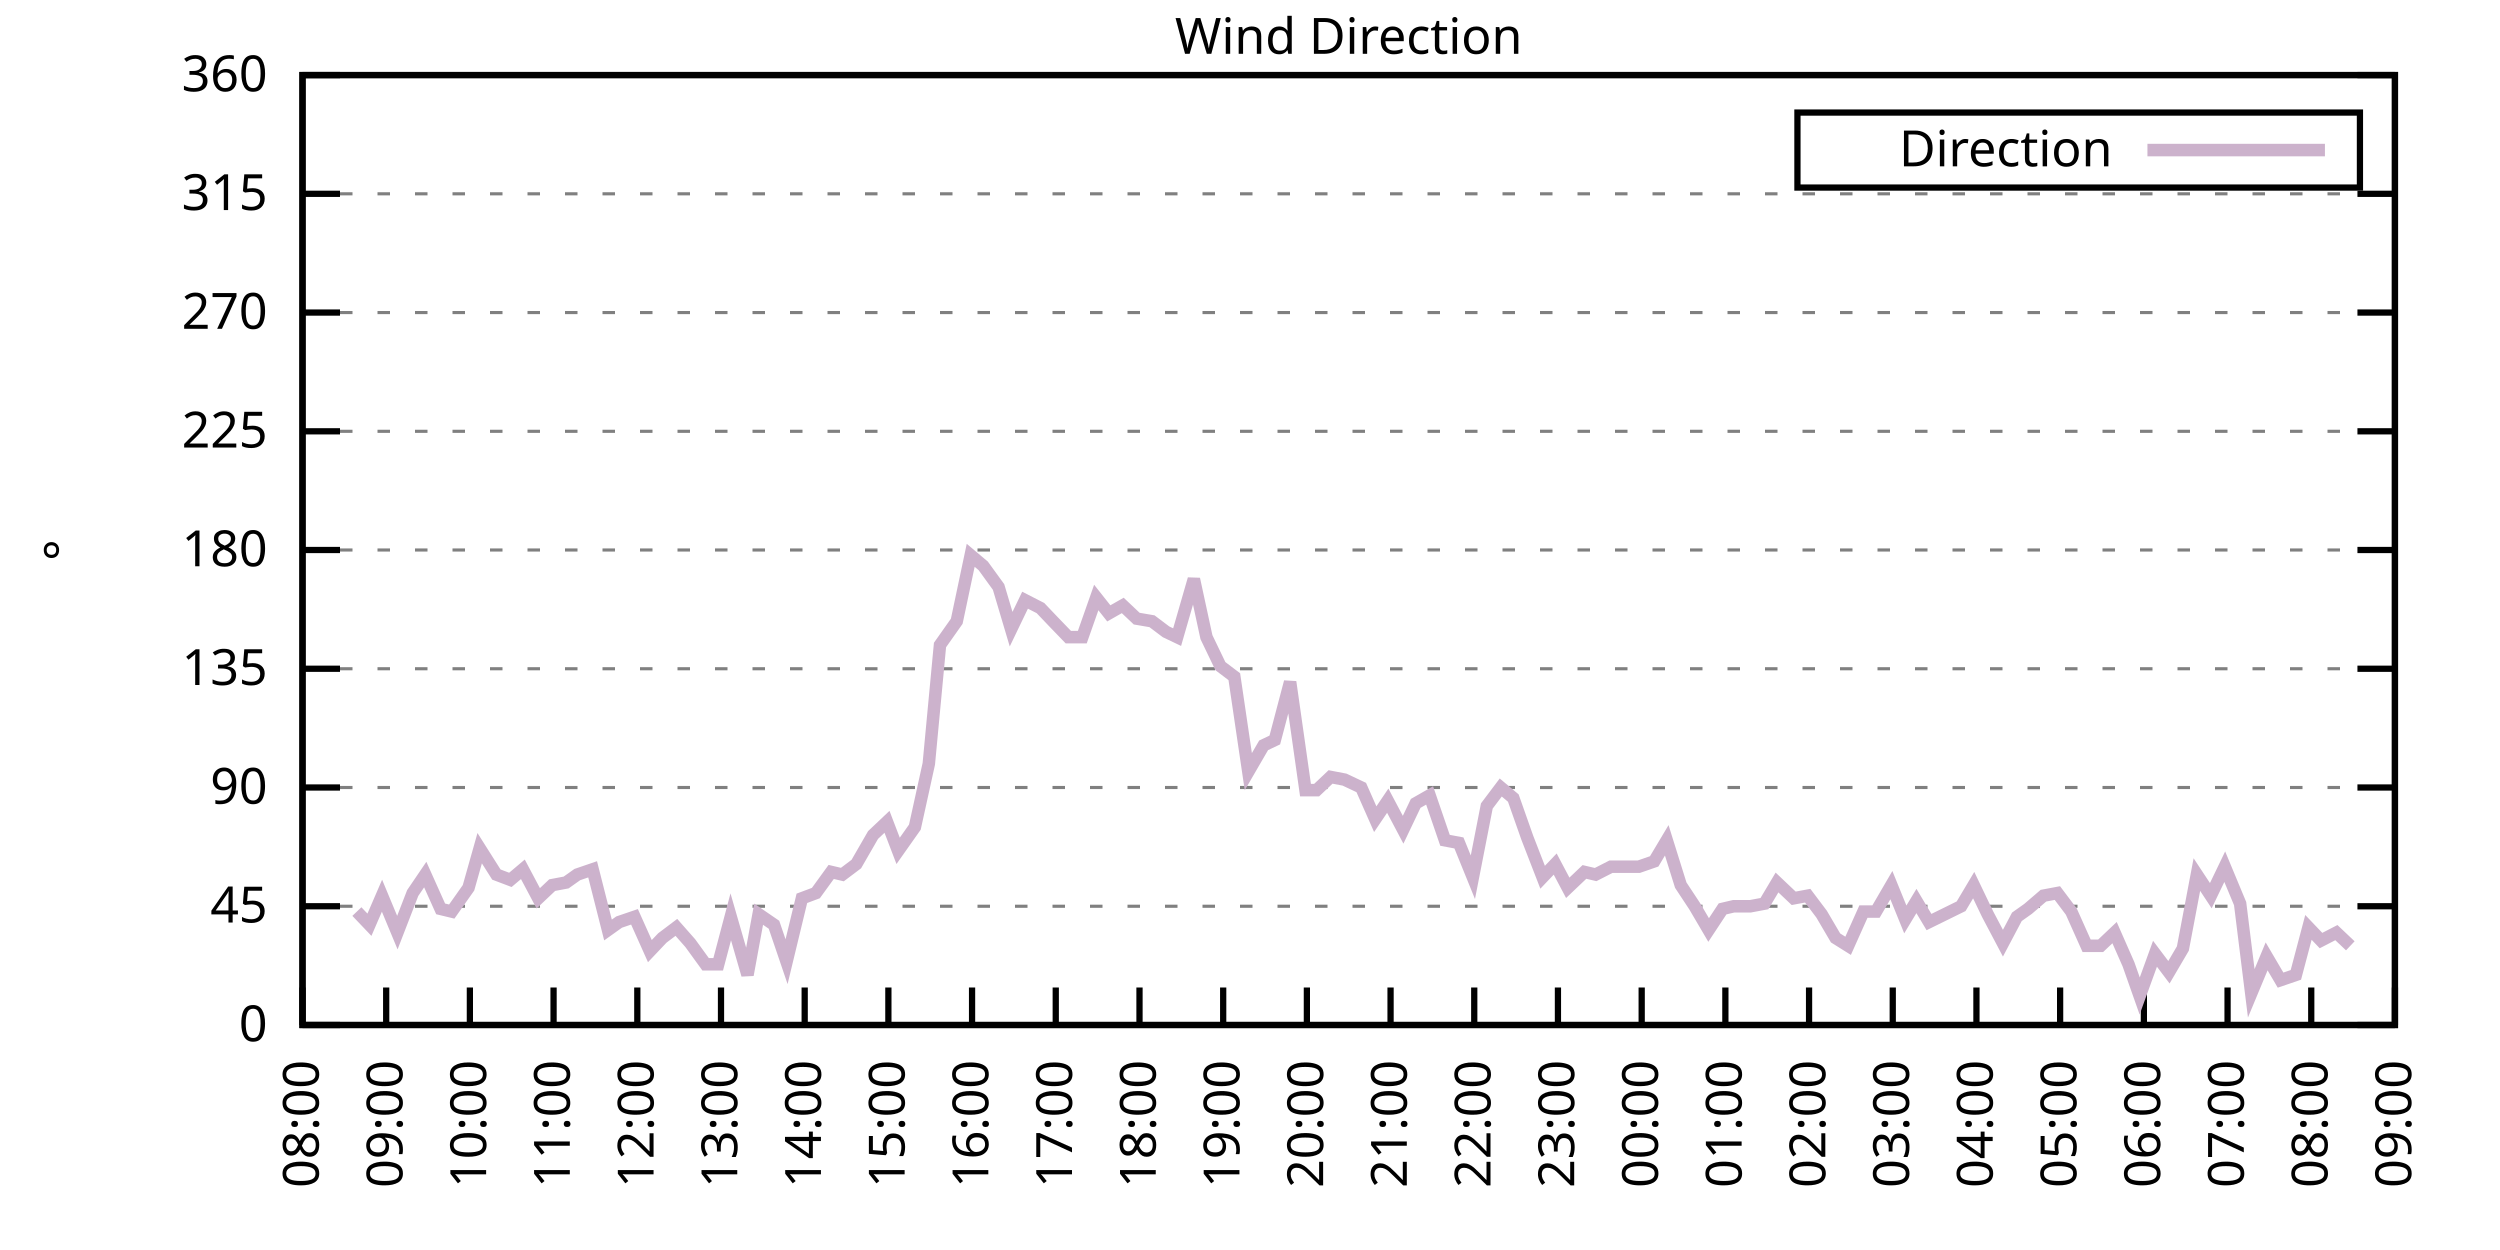
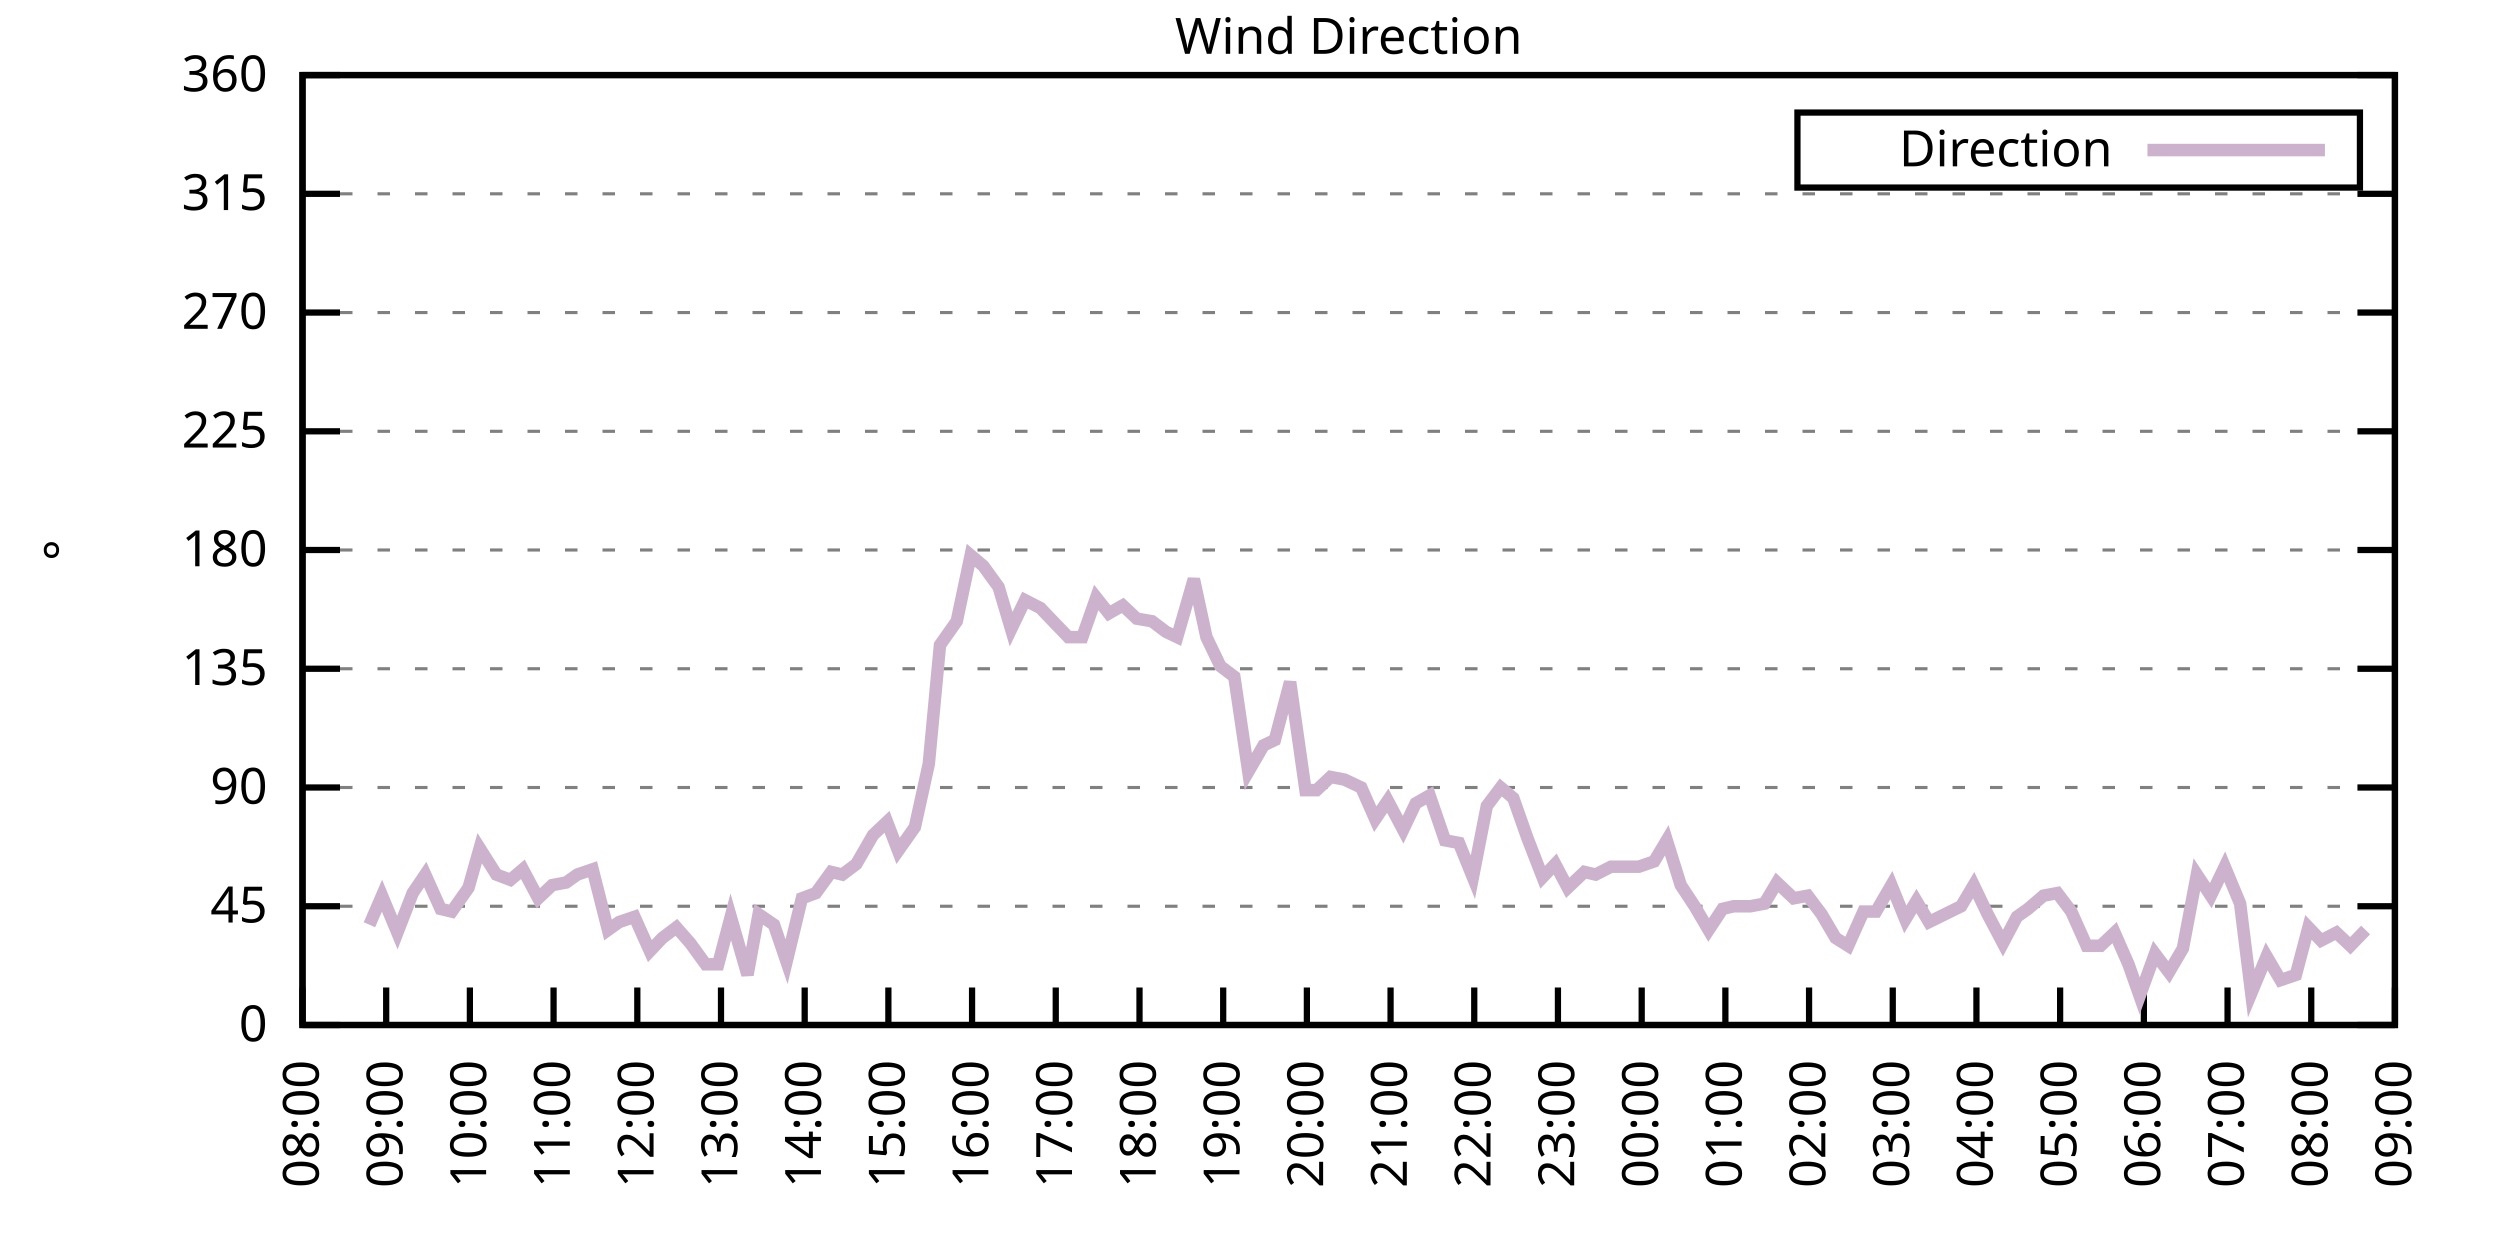
<svg xmlns="http://www.w3.org/2000/svg" xmlns:xlink="http://www.w3.org/1999/xlink" width="400" height="200" viewBox="0 0 400 200">
  <g id="gnuplot_canvas">
    <rect x="0" y="0" width="400" height="200" fill="none" />
    <defs>
      <circle id="gpDot" r="0.5" stroke-width="0.5" stroke="currentColor" />
      <path id="gpPt0" stroke-width="0.333" stroke="currentColor" d="M-1,0 h2 M0,-1 v2" />
      <path id="gpPt1" stroke-width="0.333" stroke="currentColor" d="M-1,-1 L1,1 M1,-1 L-1,1" />
      <path id="gpPt2" stroke-width="0.333" stroke="currentColor" d="M-1,0 L1,0 M0,-1 L0,1 M-1,-1 L1,1 M-1,1 L1,-1" />
      <rect id="gpPt3" stroke-width="0.333" stroke="currentColor" x="-1" y="-1" width="2" height="2" />
      <rect id="gpPt4" stroke-width="0.333" stroke="currentColor" fill="currentColor" x="-1" y="-1" width="2" height="2" />
      <circle id="gpPt5" stroke-width="0.333" stroke="currentColor" cx="0" cy="0" r="1" />
      <use xlink:href="#gpPt5" id="gpPt6" fill="currentColor" stroke="none" />
      <path id="gpPt7" stroke-width="0.333" stroke="currentColor" d="M0,-1.33 L-1.33,0.67 L1.33,0.67 z" />
      <use xlink:href="#gpPt7" id="gpPt8" fill="currentColor" stroke="none" />
      <use xlink:href="#gpPt7" id="gpPt9" stroke="currentColor" transform="rotate(180)" />
      <use xlink:href="#gpPt9" id="gpPt10" fill="currentColor" stroke="none" />
      <use xlink:href="#gpPt3" id="gpPt11" stroke="currentColor" transform="rotate(45)" />
      <use xlink:href="#gpPt11" id="gpPt12" fill="currentColor" stroke="none" />
      <path id="gpPt13" stroke-width="0.333" stroke="currentColor" d="M0,1.330 L1.265,0.411 L0.782,-1.067 L-0.782,-1.076 L-1.265,0.411 z" />
      <use xlink:href="#gpPt13" id="gpPt14" fill="currentColor" stroke="none" />
      <filter id="textbox" filterUnits="objectBoundingBox" x="0" y="0" height="1" width="1">
        <feFlood flood-color="white" flood-opacity="1" result="bgnd" />
        <feComposite in="SourceGraphic" in2="bgnd" operator="atop" />
      </filter>
      <filter id="greybox" filterUnits="objectBoundingBox" x="0" y="0" height="1" width="1">
        <feFlood flood-color="lightgrey" flood-opacity="1" result="grey" />
        <feComposite in="SourceGraphic" in2="grey" operator="atop" />
      </filter>
    </defs>
    <g fill="none" color="white" stroke="currentColor" stroke-width="1.00" stroke-linecap="butt" stroke-linejoin="miter">
</g>
    <g fill="none" color="black" stroke="currentColor" stroke-width="1.00" stroke-linecap="butt" stroke-linejoin="miter">
      <g stroke="none" shape-rendering="crispEdges">
        <polygon fill="rgb(255, 255, 255)" points="48.40,164.00 383.18,164.00 383.18,12.02 48.40,12.02 " />
      </g>
    </g>
    <g fill="none" color="black" stroke="currentColor" stroke-width="1.00" stroke-linecap="butt" stroke-linejoin="miter">
</g>
    <g fill="none" color="black" stroke="black" stroke-width="0.50" stroke-linecap="butt" stroke-linejoin="miter">
</g>
    <g fill="none" color="gray" stroke="currentColor" stroke-width="0.50" stroke-linecap="butt" stroke-linejoin="miter">
      <path stroke="gray" stroke-dasharray="2,4" class="gridline" d="M48.40,164.00 L383.19,164.00  " />
    </g>
    <g fill="none" color="gray" stroke="gray" stroke-width="1.00" stroke-linecap="butt" stroke-linejoin="miter">
</g>
    <g fill="none" color="black" stroke="currentColor" stroke-width="1.00" stroke-linecap="butt" stroke-linejoin="miter">
      <path stroke="black" d="M48.40,164.00 L54.40,164.00 M383.19,164.00 L377.19,164.00  " />
      <g transform="translate(42.80,166.60)" stroke="none" fill="black" font-family="Sans" font-size="8.00" text-anchor="end">
        <text>
          <tspan font-family="Sans"> 0</tspan>
        </text>
      </g>
    </g>
    <g fill="none" color="black" stroke="currentColor" stroke-width="1.00" stroke-linecap="butt" stroke-linejoin="miter">
</g>
    <g fill="none" color="black" stroke="black" stroke-width="0.50" stroke-linecap="butt" stroke-linejoin="miter">
</g>
    <g fill="none" color="gray" stroke="currentColor" stroke-width="0.50" stroke-linecap="butt" stroke-linejoin="miter">
      <path stroke="gray" stroke-dasharray="2,4" class="gridline" d="M48.40,145.00 L383.19,145.00  " />
    </g>
    <g fill="none" color="gray" stroke="gray" stroke-width="1.00" stroke-linecap="butt" stroke-linejoin="miter">
</g>
    <g fill="none" color="black" stroke="currentColor" stroke-width="1.00" stroke-linecap="butt" stroke-linejoin="miter">
      <path stroke="black" d="M48.40,145.00 L54.40,145.00 M383.19,145.00 L377.19,145.00  " />
      <g transform="translate(42.80,147.60)" stroke="none" fill="black" font-family="Sans" font-size="8.00" text-anchor="end">
        <text>
          <tspan font-family="Sans"> 45</tspan>
        </text>
      </g>
    </g>
    <g fill="none" color="black" stroke="currentColor" stroke-width="1.00" stroke-linecap="butt" stroke-linejoin="miter">
</g>
    <g fill="none" color="black" stroke="black" stroke-width="0.50" stroke-linecap="butt" stroke-linejoin="miter">
</g>
    <g fill="none" color="gray" stroke="currentColor" stroke-width="0.50" stroke-linecap="butt" stroke-linejoin="miter">
      <path stroke="gray" stroke-dasharray="2,4" class="gridline" d="M48.40,126.00 L383.19,126.00  " />
    </g>
    <g fill="none" color="gray" stroke="gray" stroke-width="1.00" stroke-linecap="butt" stroke-linejoin="miter">
</g>
    <g fill="none" color="black" stroke="currentColor" stroke-width="1.00" stroke-linecap="butt" stroke-linejoin="miter">
      <path stroke="black" d="M48.40,126.00 L54.40,126.00 M383.19,126.00 L377.19,126.00  " />
      <g transform="translate(42.80,128.60)" stroke="none" fill="black" font-family="Sans" font-size="8.00" text-anchor="end">
        <text>
          <tspan font-family="Sans"> 90</tspan>
        </text>
      </g>
    </g>
    <g fill="none" color="black" stroke="currentColor" stroke-width="1.00" stroke-linecap="butt" stroke-linejoin="miter">
</g>
    <g fill="none" color="black" stroke="black" stroke-width="0.50" stroke-linecap="butt" stroke-linejoin="miter">
</g>
    <g fill="none" color="gray" stroke="currentColor" stroke-width="0.50" stroke-linecap="butt" stroke-linejoin="miter">
      <path stroke="gray" stroke-dasharray="2,4" class="gridline" d="M48.40,107.00 L383.19,107.00  " />
    </g>
    <g fill="none" color="gray" stroke="gray" stroke-width="1.00" stroke-linecap="butt" stroke-linejoin="miter">
</g>
    <g fill="none" color="black" stroke="currentColor" stroke-width="1.00" stroke-linecap="butt" stroke-linejoin="miter">
      <path stroke="black" d="M48.40,107.00 L54.40,107.00 M383.19,107.00 L377.19,107.00  " />
      <g transform="translate(42.80,109.60)" stroke="none" fill="black" font-family="Sans" font-size="8.00" text-anchor="end">
        <text>
          <tspan font-family="Sans"> 135</tspan>
        </text>
      </g>
    </g>
    <g fill="none" color="black" stroke="currentColor" stroke-width="1.00" stroke-linecap="butt" stroke-linejoin="miter">
</g>
    <g fill="none" color="black" stroke="black" stroke-width="0.50" stroke-linecap="butt" stroke-linejoin="miter">
</g>
    <g fill="none" color="gray" stroke="currentColor" stroke-width="0.50" stroke-linecap="butt" stroke-linejoin="miter">
      <path stroke="gray" stroke-dasharray="2,4" class="gridline" d="M48.40,88.00 L383.19,88.00  " />
    </g>
    <g fill="none" color="gray" stroke="gray" stroke-width="1.00" stroke-linecap="butt" stroke-linejoin="miter">
</g>
    <g fill="none" color="black" stroke="currentColor" stroke-width="1.00" stroke-linecap="butt" stroke-linejoin="miter">
      <path stroke="black" d="M48.40,88.00 L54.40,88.00 M383.19,88.00 L377.19,88.00  " />
      <g transform="translate(42.80,90.60)" stroke="none" fill="black" font-family="Sans" font-size="8.00" text-anchor="end">
        <text>
          <tspan font-family="Sans"> 180</tspan>
        </text>
      </g>
    </g>
    <g fill="none" color="black" stroke="currentColor" stroke-width="1.00" stroke-linecap="butt" stroke-linejoin="miter">
</g>
    <g fill="none" color="black" stroke="black" stroke-width="0.50" stroke-linecap="butt" stroke-linejoin="miter">
</g>
    <g fill="none" color="gray" stroke="currentColor" stroke-width="0.50" stroke-linecap="butt" stroke-linejoin="miter">
      <path stroke="gray" stroke-dasharray="2,4" class="gridline" d="M48.40,69.01 L383.19,69.01  " />
    </g>
    <g fill="none" color="gray" stroke="gray" stroke-width="1.00" stroke-linecap="butt" stroke-linejoin="miter">
</g>
    <g fill="none" color="black" stroke="currentColor" stroke-width="1.00" stroke-linecap="butt" stroke-linejoin="miter">
      <path stroke="black" d="M48.40,69.01 L54.40,69.01 M383.19,69.01 L377.19,69.01  " />
      <g transform="translate(42.80,71.61)" stroke="none" fill="black" font-family="Sans" font-size="8.00" text-anchor="end">
        <text>
          <tspan font-family="Sans"> 225</tspan>
        </text>
      </g>
    </g>
    <g fill="none" color="black" stroke="currentColor" stroke-width="1.00" stroke-linecap="butt" stroke-linejoin="miter">
</g>
    <g fill="none" color="black" stroke="black" stroke-width="0.50" stroke-linecap="butt" stroke-linejoin="miter">
</g>
    <g fill="none" color="gray" stroke="currentColor" stroke-width="0.50" stroke-linecap="butt" stroke-linejoin="miter">
      <path stroke="gray" stroke-dasharray="2,4" class="gridline" d="M48.40,50.01 L383.19,50.01  " />
    </g>
    <g fill="none" color="gray" stroke="gray" stroke-width="1.00" stroke-linecap="butt" stroke-linejoin="miter">
</g>
    <g fill="none" color="black" stroke="currentColor" stroke-width="1.00" stroke-linecap="butt" stroke-linejoin="miter">
      <path stroke="black" d="M48.40,50.01 L54.40,50.01 M383.19,50.01 L377.19,50.01  " />
      <g transform="translate(42.80,52.61)" stroke="none" fill="black" font-family="Sans" font-size="8.00" text-anchor="end">
        <text>
          <tspan font-family="Sans"> 270</tspan>
        </text>
      </g>
    </g>
    <g fill="none" color="black" stroke="currentColor" stroke-width="1.00" stroke-linecap="butt" stroke-linejoin="miter">
</g>
    <g fill="none" color="black" stroke="black" stroke-width="0.50" stroke-linecap="butt" stroke-linejoin="miter">
</g>
    <g fill="none" color="gray" stroke="currentColor" stroke-width="0.50" stroke-linecap="butt" stroke-linejoin="miter">
      <path stroke="gray" stroke-dasharray="2,4" class="gridline" d="M48.40,31.01 L383.19,31.01  " />
    </g>
    <g fill="none" color="gray" stroke="gray" stroke-width="1.00" stroke-linecap="butt" stroke-linejoin="miter">
</g>
    <g fill="none" color="black" stroke="currentColor" stroke-width="1.00" stroke-linecap="butt" stroke-linejoin="miter">
      <path stroke="black" d="M48.40,31.01 L54.40,31.01 M383.19,31.01 L377.19,31.01  " />
      <g transform="translate(42.80,33.61)" stroke="none" fill="black" font-family="Sans" font-size="8.00" text-anchor="end">
        <text>
          <tspan font-family="Sans"> 315</tspan>
        </text>
      </g>
    </g>
    <g fill="none" color="black" stroke="currentColor" stroke-width="1.00" stroke-linecap="butt" stroke-linejoin="miter">
</g>
    <g fill="none" color="black" stroke="black" stroke-width="0.50" stroke-linecap="butt" stroke-linejoin="miter">
</g>
    <g fill="none" color="gray" stroke="currentColor" stroke-width="0.50" stroke-linecap="butt" stroke-linejoin="miter">
      <path stroke="gray" stroke-dasharray="2,4" class="gridline" d="M48.40,12.01 L383.19,12.01  " />
    </g>
    <g fill="none" color="gray" stroke="gray" stroke-width="1.00" stroke-linecap="butt" stroke-linejoin="miter">
</g>
    <g fill="none" color="black" stroke="currentColor" stroke-width="1.00" stroke-linecap="butt" stroke-linejoin="miter">
      <path stroke="black" d="M48.40,12.01 L54.40,12.01 M383.19,12.01 L377.19,12.01  " />
      <g transform="translate(42.80,14.61)" stroke="none" fill="black" font-family="Sans" font-size="8.00" text-anchor="end">
        <text>
          <tspan font-family="Sans"> 360</tspan>
        </text>
      </g>
    </g>
    <g fill="none" color="black" stroke="currentColor" stroke-width="1.00" stroke-linecap="butt" stroke-linejoin="miter">
      <path stroke="black" d="M48.40,164.00 L48.40,158.00  " />
      <g transform="translate(51.00,169.60) rotate(270.00)" stroke="none" fill="black" font-family="Sans" font-size="8.00" text-anchor="end">
        <text>
          <tspan font-family="Sans">08:00</tspan>
        </text>
      </g>
    </g>
    <g fill="none" color="black" stroke="currentColor" stroke-width="1.00" stroke-linecap="butt" stroke-linejoin="miter">
      <path stroke="black" d="M61.79,164.00 L61.79,158.00  " />
      <g transform="translate(64.39,169.60) rotate(270.00)" stroke="none" fill="black" font-family="Sans" font-size="8.00" text-anchor="end">
        <text>
          <tspan font-family="Sans">09:00</tspan>
        </text>
      </g>
    </g>
    <g fill="none" color="black" stroke="currentColor" stroke-width="1.00" stroke-linecap="butt" stroke-linejoin="miter">
      <path stroke="black" d="M75.18,164.00 L75.18,158.00  " />
      <g transform="translate(77.78,169.60) rotate(270.00)" stroke="none" fill="black" font-family="Sans" font-size="8.00" text-anchor="end">
        <text>
          <tspan font-family="Sans">10:00</tspan>
        </text>
      </g>
    </g>
    <g fill="none" color="black" stroke="currentColor" stroke-width="1.00" stroke-linecap="butt" stroke-linejoin="miter">
      <path stroke="black" d="M88.57,164.00 L88.57,158.00  " />
      <g transform="translate(91.17,169.60) rotate(270.00)" stroke="none" fill="black" font-family="Sans" font-size="8.00" text-anchor="end">
        <text>
          <tspan font-family="Sans">11:00</tspan>
        </text>
      </g>
    </g>
    <g fill="none" color="black" stroke="currentColor" stroke-width="1.00" stroke-linecap="butt" stroke-linejoin="miter">
      <path stroke="black" d="M101.97,164.00 L101.97,158.00  " />
      <g transform="translate(104.57,169.60) rotate(270.00)" stroke="none" fill="black" font-family="Sans" font-size="8.00" text-anchor="end">
        <text>
          <tspan font-family="Sans">12:00</tspan>
        </text>
      </g>
    </g>
    <g fill="none" color="black" stroke="currentColor" stroke-width="1.00" stroke-linecap="butt" stroke-linejoin="miter">
      <path stroke="black" d="M115.36,164.00 L115.36,158.00  " />
      <g transform="translate(117.96,169.60) rotate(270.00)" stroke="none" fill="black" font-family="Sans" font-size="8.00" text-anchor="end">
        <text>
          <tspan font-family="Sans">13:00</tspan>
        </text>
      </g>
    </g>
    <g fill="none" color="black" stroke="currentColor" stroke-width="1.00" stroke-linecap="butt" stroke-linejoin="miter">
      <path stroke="black" d="M128.75,164.00 L128.75,158.00  " />
      <g transform="translate(131.35,169.60) rotate(270.00)" stroke="none" fill="black" font-family="Sans" font-size="8.00" text-anchor="end">
        <text>
          <tspan font-family="Sans">14:00</tspan>
        </text>
      </g>
    </g>
    <g fill="none" color="black" stroke="currentColor" stroke-width="1.00" stroke-linecap="butt" stroke-linejoin="miter">
      <path stroke="black" d="M142.14,164.00 L142.14,158.00  " />
      <g transform="translate(144.74,169.60) rotate(270.00)" stroke="none" fill="black" font-family="Sans" font-size="8.00" text-anchor="end">
        <text>
          <tspan font-family="Sans">15:00</tspan>
        </text>
      </g>
    </g>
    <g fill="none" color="black" stroke="currentColor" stroke-width="1.00" stroke-linecap="butt" stroke-linejoin="miter">
      <path stroke="black" d="M155.53,164.00 L155.53,158.00  " />
      <g transform="translate(158.13,169.60) rotate(270.00)" stroke="none" fill="black" font-family="Sans" font-size="8.00" text-anchor="end">
        <text>
          <tspan font-family="Sans">16:00</tspan>
        </text>
      </g>
    </g>
    <g fill="none" color="black" stroke="currentColor" stroke-width="1.00" stroke-linecap="butt" stroke-linejoin="miter">
      <path stroke="black" d="M168.92,164.00 L168.92,158.00  " />
      <g transform="translate(171.52,169.60) rotate(270.00)" stroke="none" fill="black" font-family="Sans" font-size="8.00" text-anchor="end">
        <text>
          <tspan font-family="Sans">17:00</tspan>
        </text>
      </g>
    </g>
    <g fill="none" color="black" stroke="currentColor" stroke-width="1.00" stroke-linecap="butt" stroke-linejoin="miter">
      <path stroke="black" d="M182.32,164.00 L182.32,158.00  " />
      <g transform="translate(184.92,169.60) rotate(270.00)" stroke="none" fill="black" font-family="Sans" font-size="8.00" text-anchor="end">
        <text>
          <tspan font-family="Sans">18:00</tspan>
        </text>
      </g>
    </g>
    <g fill="none" color="black" stroke="currentColor" stroke-width="1.00" stroke-linecap="butt" stroke-linejoin="miter">
      <path stroke="black" d="M195.71,164.00 L195.71,158.00  " />
      <g transform="translate(198.31,169.60) rotate(270.00)" stroke="none" fill="black" font-family="Sans" font-size="8.00" text-anchor="end">
        <text>
          <tspan font-family="Sans">19:00</tspan>
        </text>
      </g>
    </g>
    <g fill="none" color="black" stroke="currentColor" stroke-width="1.00" stroke-linecap="butt" stroke-linejoin="miter">
      <path stroke="black" d="M209.10,164.00 L209.10,158.00  " />
      <g transform="translate(211.70,169.60) rotate(270.00)" stroke="none" fill="black" font-family="Sans" font-size="8.00" text-anchor="end">
        <text>
          <tspan font-family="Sans">20:00</tspan>
        </text>
      </g>
    </g>
    <g fill="none" color="black" stroke="currentColor" stroke-width="1.00" stroke-linecap="butt" stroke-linejoin="miter">
      <path stroke="black" d="M222.49,164.00 L222.49,158.00  " />
      <g transform="translate(225.09,169.60) rotate(270.00)" stroke="none" fill="black" font-family="Sans" font-size="8.00" text-anchor="end">
        <text>
          <tspan font-family="Sans">21:00</tspan>
        </text>
      </g>
    </g>
    <g fill="none" color="black" stroke="currentColor" stroke-width="1.00" stroke-linecap="butt" stroke-linejoin="miter">
      <path stroke="black" d="M235.88,164.00 L235.88,158.00  " />
      <g transform="translate(238.48,169.60) rotate(270.00)" stroke="none" fill="black" font-family="Sans" font-size="8.00" text-anchor="end">
        <text>
          <tspan font-family="Sans">22:00</tspan>
        </text>
      </g>
    </g>
    <g fill="none" color="black" stroke="currentColor" stroke-width="1.00" stroke-linecap="butt" stroke-linejoin="miter">
      <path stroke="black" d="M249.27,164.00 L249.27,158.00  " />
      <g transform="translate(251.87,169.60) rotate(270.00)" stroke="none" fill="black" font-family="Sans" font-size="8.00" text-anchor="end">
        <text>
          <tspan font-family="Sans">23:00</tspan>
        </text>
      </g>
    </g>
    <g fill="none" color="black" stroke="currentColor" stroke-width="1.00" stroke-linecap="butt" stroke-linejoin="miter">
      <path stroke="black" d="M262.67,164.00 L262.67,158.00  " />
      <g transform="translate(265.27,169.60) rotate(270.00)" stroke="none" fill="black" font-family="Sans" font-size="8.00" text-anchor="end">
        <text>
          <tspan font-family="Sans">00:00</tspan>
        </text>
      </g>
    </g>
    <g fill="none" color="black" stroke="currentColor" stroke-width="1.00" stroke-linecap="butt" stroke-linejoin="miter">
      <path stroke="black" d="M276.06,164.00 L276.06,158.00  " />
      <g transform="translate(278.66,169.60) rotate(270.00)" stroke="none" fill="black" font-family="Sans" font-size="8.00" text-anchor="end">
        <text>
          <tspan font-family="Sans">01:00</tspan>
        </text>
      </g>
    </g>
    <g fill="none" color="black" stroke="currentColor" stroke-width="1.00" stroke-linecap="butt" stroke-linejoin="miter">
      <path stroke="black" d="M289.45,164.00 L289.45,158.00  " />
      <g transform="translate(292.05,169.60) rotate(270.00)" stroke="none" fill="black" font-family="Sans" font-size="8.00" text-anchor="end">
        <text>
          <tspan font-family="Sans">02:00</tspan>
        </text>
      </g>
    </g>
    <g fill="none" color="black" stroke="currentColor" stroke-width="1.00" stroke-linecap="butt" stroke-linejoin="miter">
      <path stroke="black" d="M302.84,164.00 L302.84,158.00  " />
      <g transform="translate(305.44,169.60) rotate(270.00)" stroke="none" fill="black" font-family="Sans" font-size="8.00" text-anchor="end">
        <text>
          <tspan font-family="Sans">03:00</tspan>
        </text>
      </g>
    </g>
    <g fill="none" color="black" stroke="currentColor" stroke-width="1.00" stroke-linecap="butt" stroke-linejoin="miter">
      <path stroke="black" d="M316.23,164.00 L316.23,158.00  " />
      <g transform="translate(318.83,169.60) rotate(270.00)" stroke="none" fill="black" font-family="Sans" font-size="8.00" text-anchor="end">
        <text>
          <tspan font-family="Sans">04:00</tspan>
        </text>
      </g>
    </g>
    <g fill="none" color="black" stroke="currentColor" stroke-width="1.00" stroke-linecap="butt" stroke-linejoin="miter">
      <path stroke="black" d="M329.62,164.00 L329.62,158.00  " />
      <g transform="translate(332.22,169.60) rotate(270.00)" stroke="none" fill="black" font-family="Sans" font-size="8.00" text-anchor="end">
        <text>
          <tspan font-family="Sans">05:00</tspan>
        </text>
      </g>
    </g>
    <g fill="none" color="black" stroke="currentColor" stroke-width="1.00" stroke-linecap="butt" stroke-linejoin="miter">
      <path stroke="black" d="M343.02,164.00 L343.02,158.00  " />
      <g transform="translate(345.62,169.60) rotate(270.00)" stroke="none" fill="black" font-family="Sans" font-size="8.00" text-anchor="end">
        <text>
          <tspan font-family="Sans">06:00</tspan>
        </text>
      </g>
    </g>
    <g fill="none" color="black" stroke="currentColor" stroke-width="1.00" stroke-linecap="butt" stroke-linejoin="miter">
      <path stroke="black" d="M356.41,164.00 L356.41,158.00  " />
      <g transform="translate(359.01,169.60) rotate(270.00)" stroke="none" fill="black" font-family="Sans" font-size="8.00" text-anchor="end">
        <text>
          <tspan font-family="Sans">07:00</tspan>
        </text>
      </g>
    </g>
    <g fill="none" color="black" stroke="currentColor" stroke-width="1.00" stroke-linecap="butt" stroke-linejoin="miter">
      <path stroke="black" d="M369.80,164.00 L369.80,158.00  " />
      <g transform="translate(372.40,169.60) rotate(270.00)" stroke="none" fill="black" font-family="Sans" font-size="8.00" text-anchor="end">
        <text>
          <tspan font-family="Sans">08:00</tspan>
        </text>
      </g>
    </g>
    <g fill="none" color="black" stroke="currentColor" stroke-width="1.00" stroke-linecap="butt" stroke-linejoin="miter">
      <path stroke="black" d="M383.19,164.00 L383.19,158.00  " />
      <g transform="translate(385.79,169.60) rotate(270.00)" stroke="none" fill="black" font-family="Sans" font-size="8.00" text-anchor="end">
        <text>
          <tspan font-family="Sans">09:00</tspan>
        </text>
      </g>
    </g>
    <g fill="none" color="black" stroke="currentColor" stroke-width="1.00" stroke-linecap="butt" stroke-linejoin="miter">
</g>
    <g fill="none" color="black" stroke="currentColor" stroke-width="1.00" stroke-linecap="butt" stroke-linejoin="miter">
      <path stroke="black" d="M48.40,12.01 L48.40,164.00 L383.19,164.00 L383.19,12.01 L48.40,12.01 Z  " />
    </g>
    <g fill="none" color="black" stroke="currentColor" stroke-width="1.00" stroke-linecap="butt" stroke-linejoin="miter">
</g>
    <g fill="none" color="black" stroke="currentColor" stroke-width="1.00" stroke-linecap="butt" stroke-linejoin="miter">
      <path stroke="black" d="M287.59,30.01 L287.59,18.01 L377.59,18.01 L377.59,30.01 L287.59,30.01 Z  " />
    </g>
    <g id="Wind_direction_plot_1">
      <g fill="none" color="white" stroke="black" stroke-width="2.00" stroke-linecap="butt" stroke-linejoin="miter">
</g>
      <g fill="none" color="black" stroke="currentColor" stroke-width="2.00" stroke-linecap="butt" stroke-linejoin="miter">
        <g transform="translate(337.99,26.61)" stroke="none" fill="black" font-family="Sans" font-size="8.00" text-anchor="end">
          <text>
            <tspan font-family="Sans">Direction</tspan>
          </text>
        </g>
      </g>
      <g fill="none" color="black" stroke="currentColor" stroke-width="2.00" stroke-linecap="butt" stroke-linejoin="miter">
-         <path stroke="rgb(204, 178, 204)" d="M343.59,24.01 L371.99,24.01 M57.10,145.85 L59.11,147.96 L61.12,143.31 L63.58,149.22 L66.03,142.89 L68.04,139.93   L70.50,145.42 L72.28,145.85 L74.96,142.05 L76.75,135.71 L79.42,139.93 L81.66,140.78 L83.66,139.09 L86.12,143.73   L88.35,141.62 L90.58,141.20 L92.37,139.93 L94.82,139.09 L97.28,148.80 L99.06,147.53 L101.52,146.69 L103.98,152.18   L105.98,150.07 L108.22,148.38 L110.45,150.91 L112.90,154.29 L114.91,154.29 L116.92,146.69 L119.60,155.98 L121.38,146.27   L123.84,147.96 L125.85,153.87 L128.30,143.73 L130.54,142.89 L132.99,139.51 L134.78,139.93 L137.01,138.25 L139.69,133.60   L141.92,131.49 L143.70,136.14 L146.38,132.34 L148.61,122.20 L150.40,103.20 L153.08,99.40 L155.31,88.85 L157.32,90.54   L159.77,93.92 L161.78,100.67 L164.01,96.03 L166.47,97.29 L168.48,99.40 L170.93,101.94 L173.17,101.94 L175.40,95.60   L177.41,98.14 L179.64,96.87 L181.87,98.98 L184.32,99.40 L186.56,101.09 L188.34,101.94 L191.02,92.65 L193.03,101.94   L195.26,106.58 L197.49,108.27 L199.73,123.47 L202.18,119.25 L203.97,118.40 L206.42,109.11 L208.88,126.42 L210.66,126.42   L212.89,124.31 L215.13,124.74 L217.80,126.00 L220.04,131.07 L222.04,128.11 L224.50,132.76 L226.51,128.54 L228.74,127.27   L231.20,134.45 L233.43,134.87 L235.66,140.36 L237.89,128.96 L240.12,126.00 L242.13,127.69 L244.36,134.02 L246.82,140.36   L248.83,138.25 L250.84,142.05 L253.51,139.51 L255.30,139.93 L257.76,138.67 L259.76,138.67 L262.22,138.67 L264.67,137.82   L266.68,134.45 L268.92,141.62 L271.15,145.00 L273.38,148.80 L275.61,145.42 L277.40,145.00 L280.07,145.00 L282.31,144.58   L284.32,141.20 L286.99,143.73 L289.23,143.31 L291.46,146.27 L293.69,150.07 L295.70,151.33 L298.15,145.85 L300.16,145.85   L302.62,141.62 L304.85,147.11 L306.63,144.16 L308.64,147.53 L313.78,145.00 L315.79,141.62 L318.02,146.27 L320.47,150.91   L322.70,146.69 L324.49,145.42 L326.95,143.31 L329.18,142.89 L331.41,145.85 L333.86,151.33 L336.10,151.33 L338.33,149.22   L340.56,154.29 L342.35,159.36 L344.80,152.60 L347.03,155.56 L349.26,151.76 L351.50,139.93 L353.73,143.31 L355.96,138.67   L358.42,144.58 L360.20,158.93 L362.66,153.02 L364.89,156.82 L367.34,155.98 L369.35,148.38 L371.36,150.49 L373.82,149.22   L376.05,151.33  " />
+         <path stroke="rgb(204, 178, 204)" d="M343.59,24.01 L371.99,24.01 M59.11,147.96 L61.12,143.31 L63.58,149.22 L66.03,142.89 L68.04,139.93 L70.50,145.42   L72.28,145.85 L74.96,142.05 L76.75,135.71 L79.42,139.93 L81.66,140.78 L83.66,139.09 L86.12,143.73 L88.35,141.62   L90.58,141.20 L92.37,139.93 L94.82,139.09 L97.28,148.80 L99.06,147.53 L101.52,146.69 L103.98,152.18 L105.98,150.07   L108.22,148.38 L110.45,150.91 L112.90,154.29 L114.91,154.29 L116.92,146.69 L119.60,155.98 L121.38,146.27 L123.84,147.96   L125.85,153.87 L128.30,143.73 L130.54,142.89 L132.99,139.51 L134.78,139.93 L137.01,138.25 L139.69,133.60 L141.92,131.49   L143.70,136.14 L146.38,132.34 L148.61,122.20 L150.40,103.20 L153.08,99.40 L155.31,88.85 L157.32,90.54 L159.77,93.92   L161.78,100.67 L164.01,96.03 L166.47,97.29 L168.48,99.40 L170.93,101.94 L173.17,101.94 L175.40,95.60 L177.41,98.14   L179.64,96.87 L181.87,98.98 L184.32,99.40 L186.56,101.09 L188.34,101.94 L191.02,92.65 L193.03,101.94 L195.26,106.58   L197.49,108.27 L199.73,123.47 L202.18,119.25 L203.97,118.40 L206.42,109.11 L208.88,126.42 L210.66,126.42 L212.89,124.31   L215.13,124.74 L217.80,126.00 L220.04,131.07 L222.04,128.11 L224.50,132.76 L226.51,128.54 L228.74,127.27 L231.20,134.45   L233.43,134.87 L235.66,140.36 L237.89,128.96 L240.12,126.00 L242.13,127.69 L244.36,134.02 L246.82,140.36 L248.83,138.25   L250.84,142.05 L253.51,139.51 L255.30,139.93 L257.76,138.67 L259.76,138.67 L262.22,138.67 L264.67,137.82 L266.68,134.45   L268.92,141.62 L271.15,145.00 L273.38,148.80 L275.61,145.42 L277.40,145.00 L280.07,145.00 L282.31,144.58 L284.32,141.20   L286.99,143.73 L289.23,143.31 L291.46,146.27 L293.69,150.07 L295.70,151.33 L298.15,145.85 L300.16,145.85 L302.62,141.62   L304.85,147.11 L306.63,144.16 L308.64,147.53 L313.78,145.00 L315.79,141.62 L318.02,146.27 L320.47,150.91 L322.70,146.69   L324.49,145.42 L326.95,143.31 L329.18,142.89 L331.41,145.85 L333.86,151.33 L336.10,151.33 L338.33,149.22 L340.56,154.29   L342.35,159.36 L344.80,152.60 L347.03,155.56 L349.26,151.76 L351.50,139.93 L353.73,143.31 L355.96,138.67 L358.42,144.58   L360.20,158.93 L362.66,153.02 L364.89,156.82 L367.34,155.98 L369.35,148.38 L371.36,150.49 L373.82,149.22 L376.05,151.33   L378.50,148.80  " />
      </g>
    </g>
    <g fill="none" color="black" stroke="currentColor" stroke-width="2.00" stroke-linecap="butt" stroke-linejoin="miter">
</g>
    <g fill="none" color="black" stroke="black" stroke-width="1.00" stroke-linecap="butt" stroke-linejoin="miter">
</g>
    <g fill="none" color="black" stroke="currentColor" stroke-width="1.00" stroke-linecap="butt" stroke-linejoin="miter">
      <path stroke="black" d="M48.40,12.01 L48.40,164.00 L383.19,164.00 L383.19,12.01 L48.40,12.01 Z  " />
      <g transform="translate(12.80,88.01) rotate(270.00)" stroke="none" fill="black" font-family="Sans" font-size="8.00" text-anchor="middle">
        <text>
          <tspan font-family="Sans">°</tspan>
        </text>
      </g>
    </g>
    <g fill="none" color="black" stroke="currentColor" stroke-width="1.00" stroke-linecap="butt" stroke-linejoin="miter">
</g>
    <g fill="none" color="black" stroke="currentColor" stroke-width="1.00" stroke-linecap="butt" stroke-linejoin="miter">
      <g transform="translate(215.79,8.61)" stroke="none" fill="black" font-family="Sans" font-size="8.00" text-anchor="middle">
        <text>
          <tspan font-family="Sans">Wind Direction</tspan>
        </text>
      </g>
    </g>
    <g fill="none" color="black" stroke="currentColor" stroke-width="1.00" stroke-linecap="butt" stroke-linejoin="miter">
</g>
  </g>
</svg>
